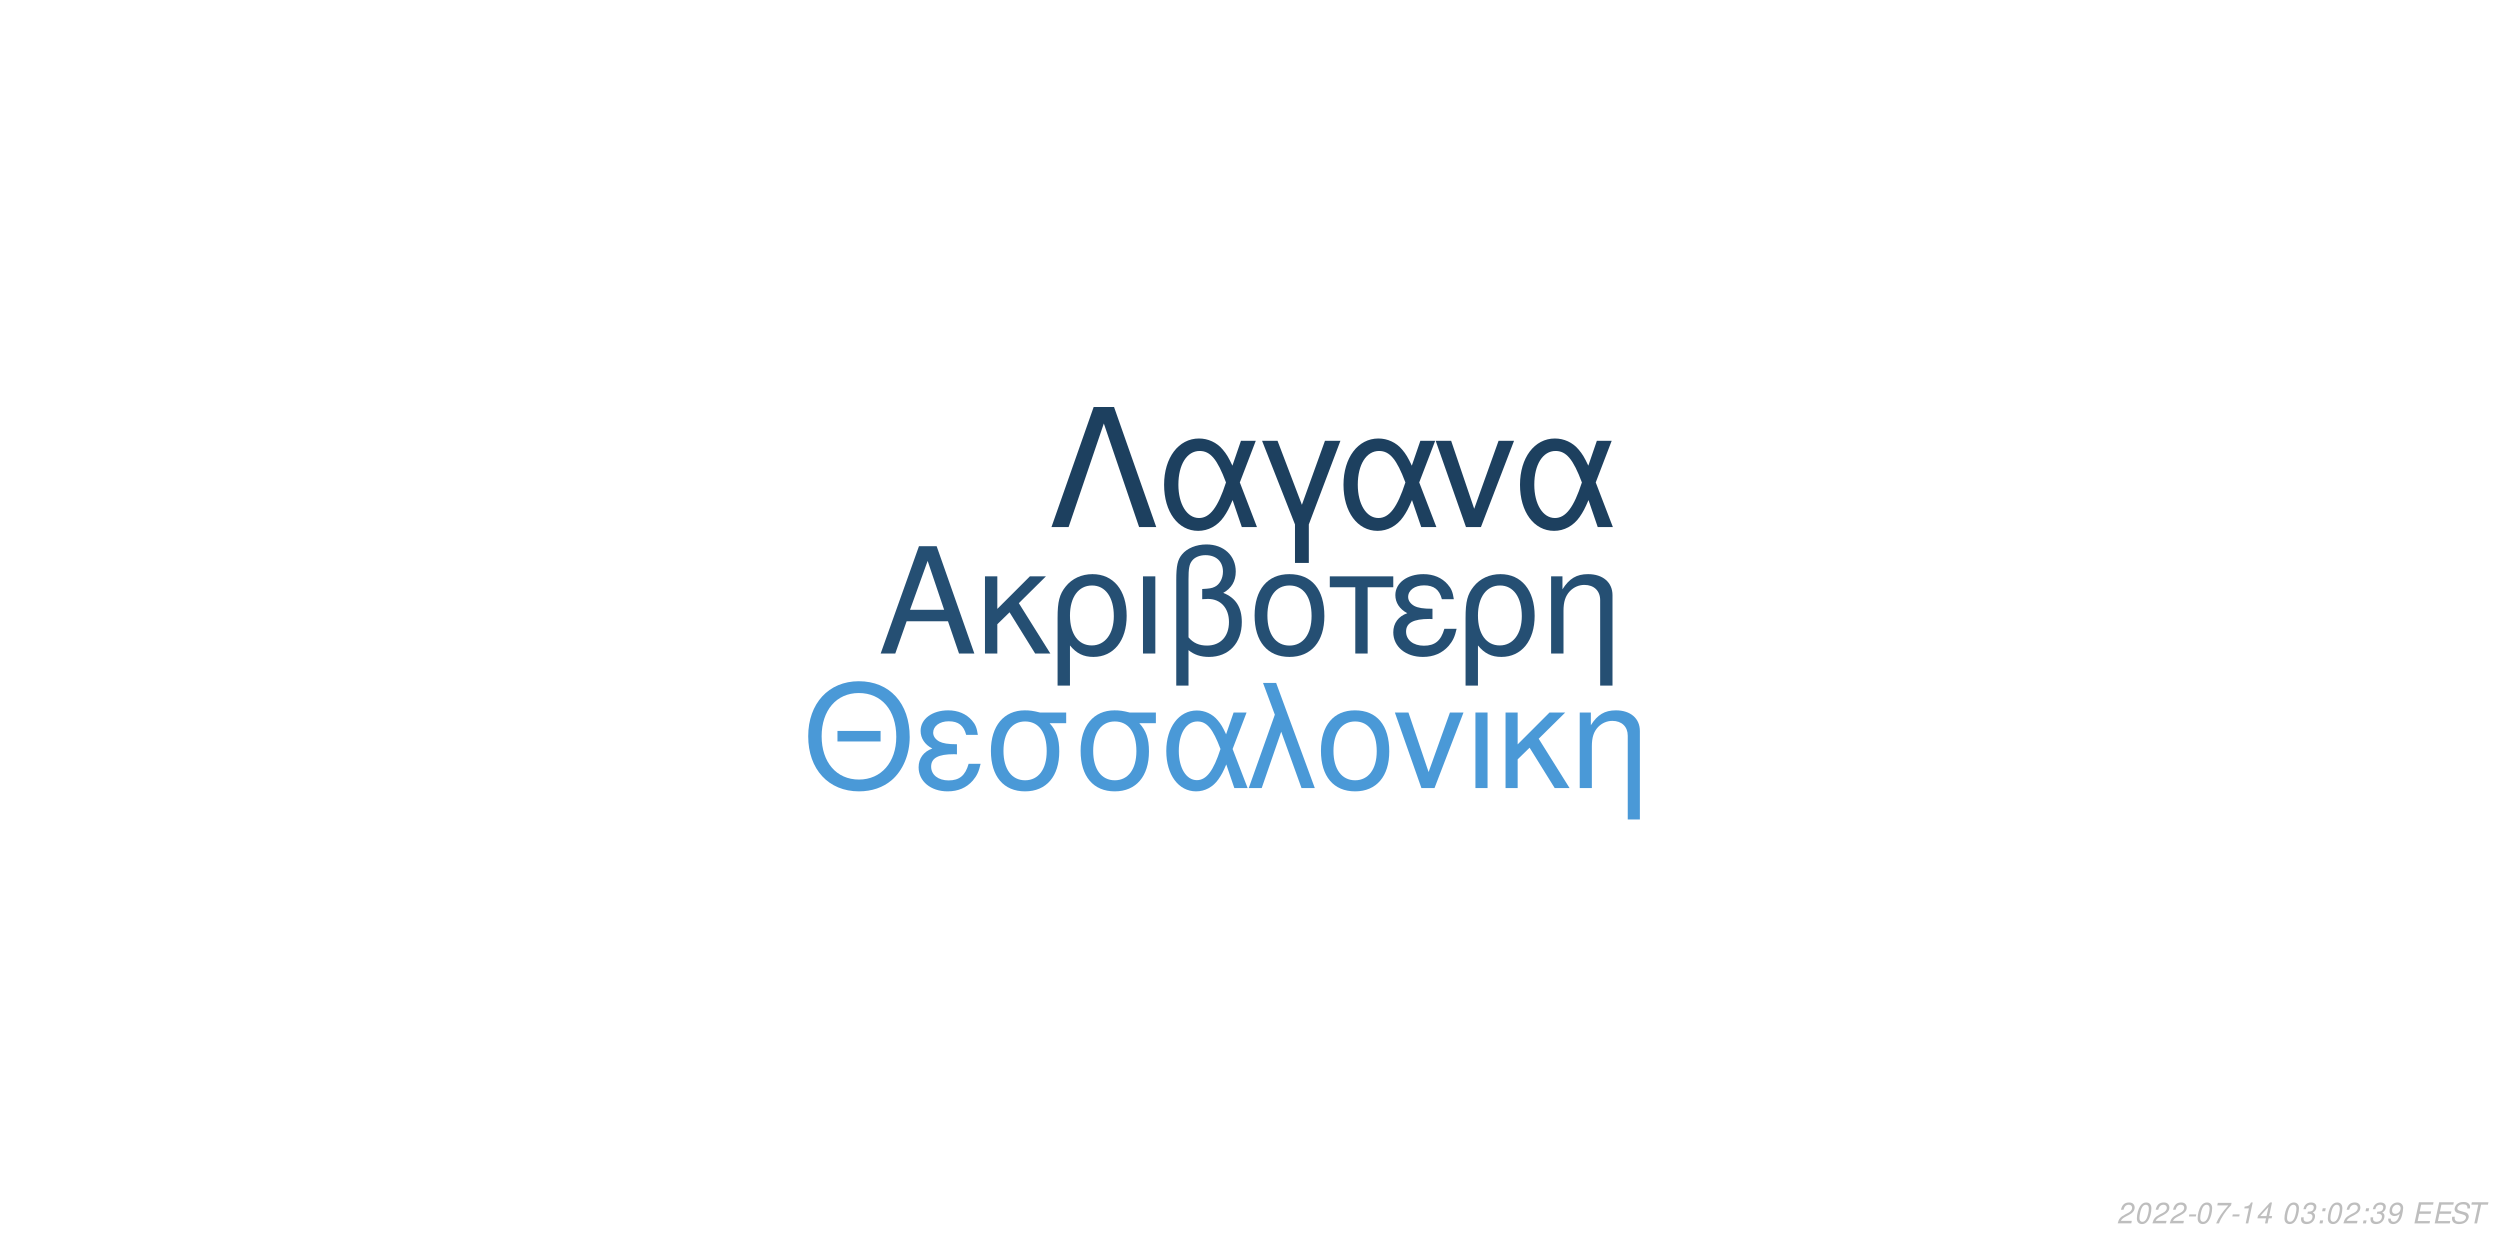
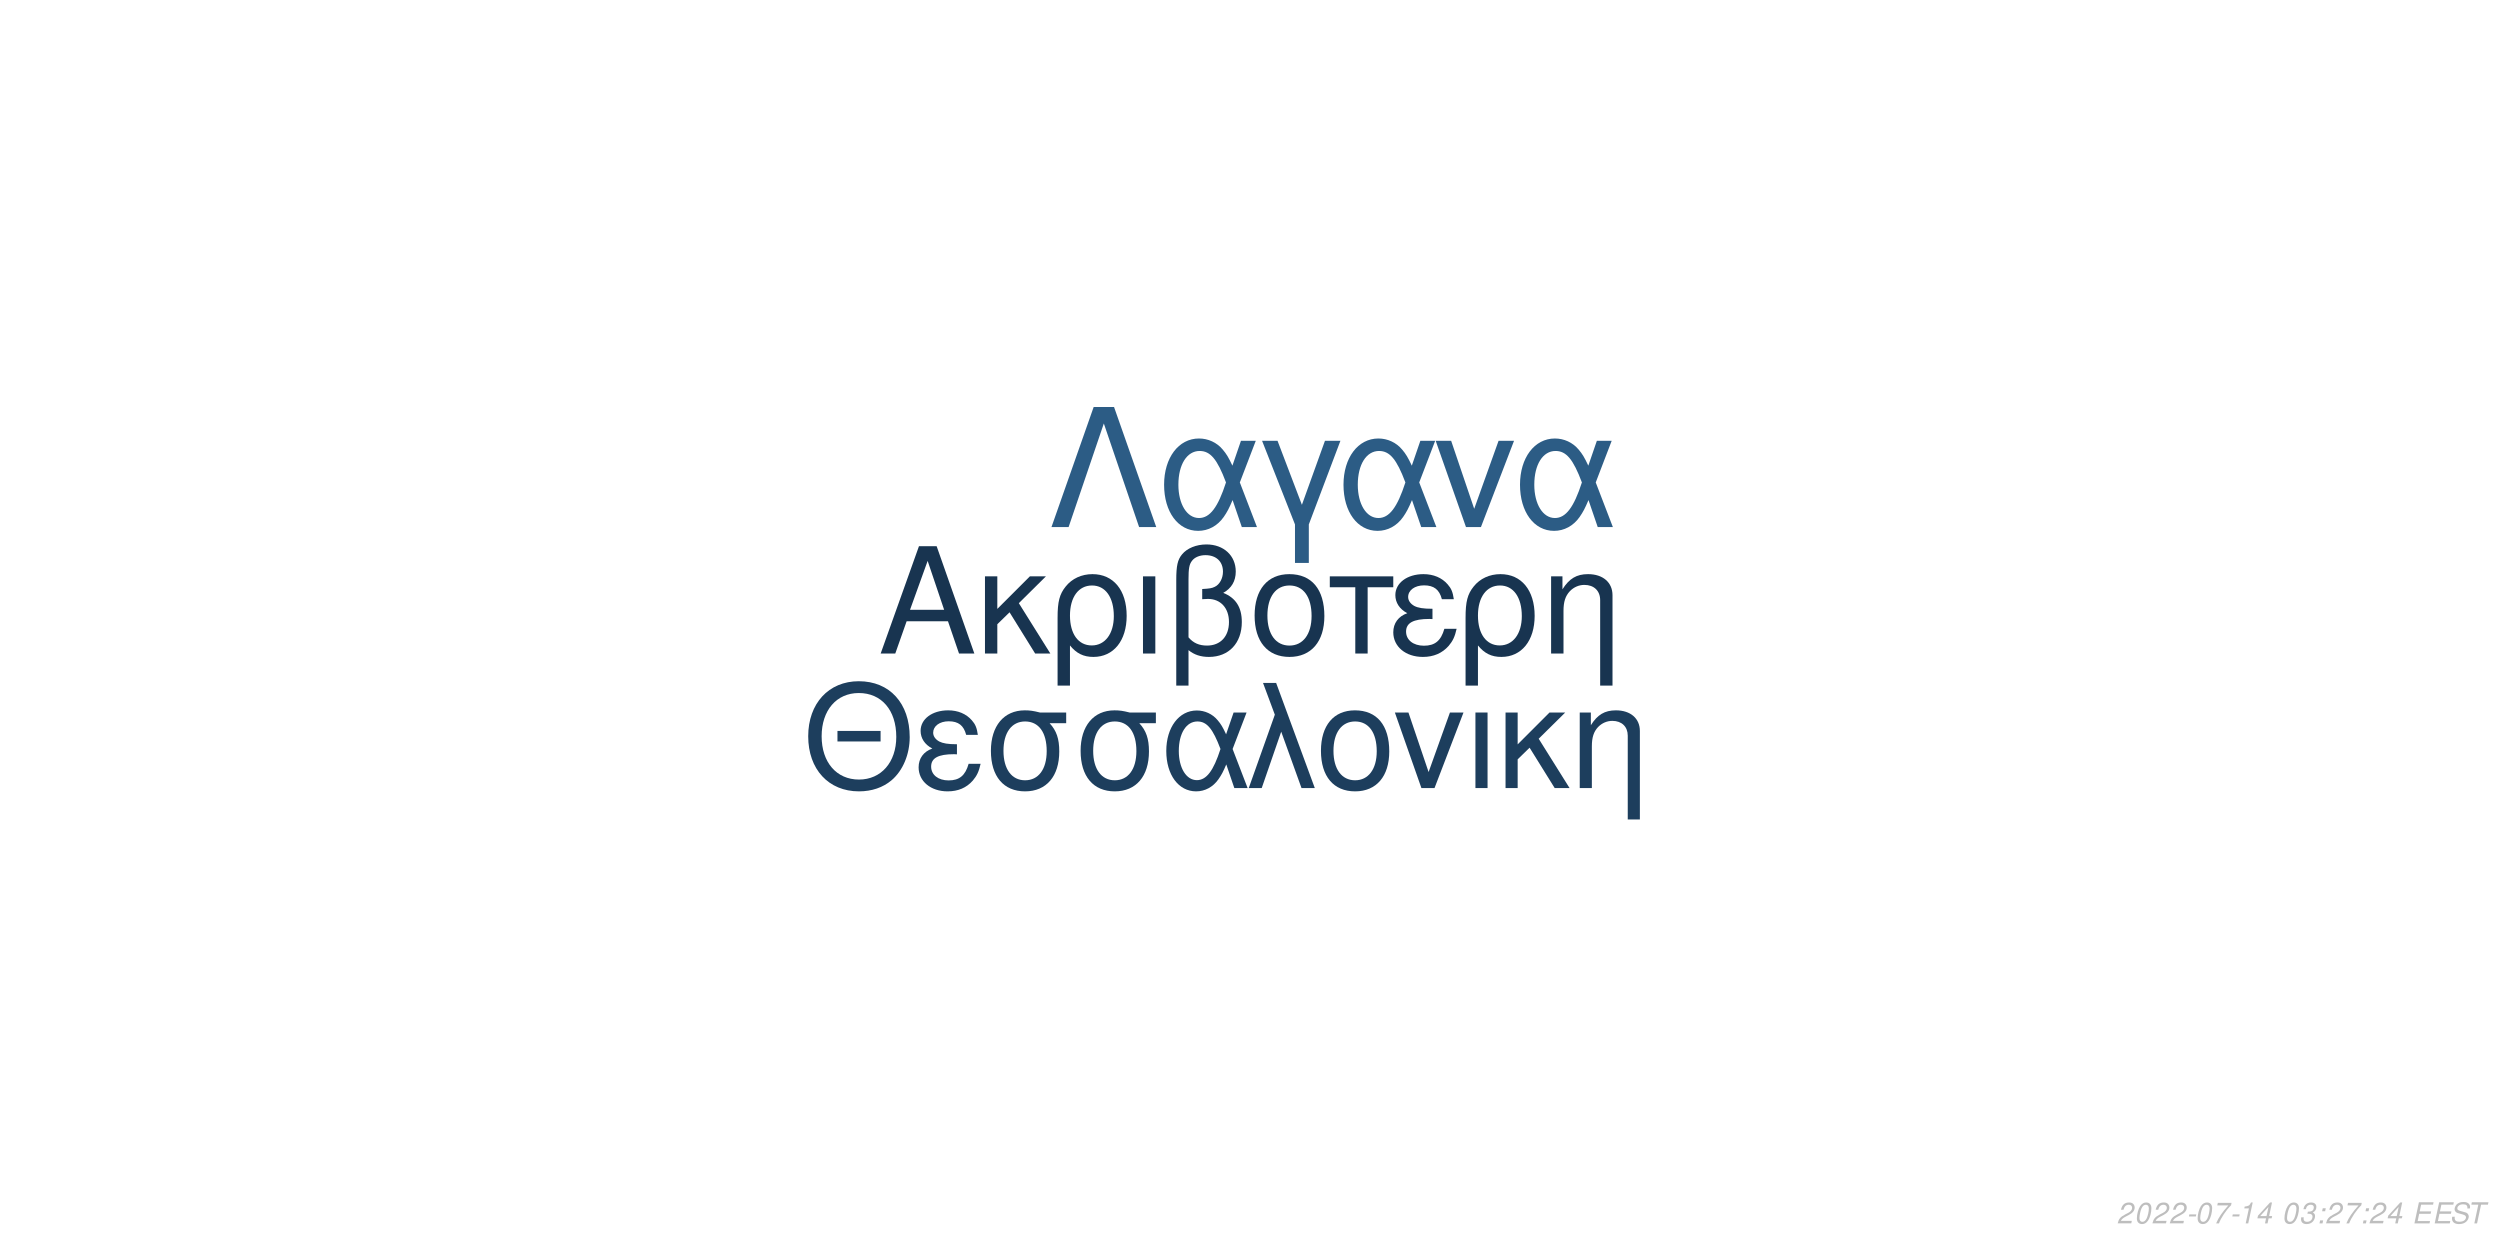
<svg xmlns="http://www.w3.org/2000/svg" xmlns:xlink="http://www.w3.org/1999/xlink" width="864pt" height="432pt" viewBox="0 0 864 432" version="1.1">
  <defs>
    <g>
      <symbol overflow="visible" id="glyph0-0">
        <path style="stroke:none;" d="" />
      </symbol>
      <symbol overflow="visible" id="glyph0-1">
        <path style="stroke:none;" d="M 24.125 -11.141 L 27.938 0 L 33.234 0 L 20.203 -37.094 L 14.094 -37.094 L 0.859 0 L 5.906 0 L 9.828 -11.141 Z M 22.797 -15.109 L 11 -15.109 L 17.094 -32.016 Z M 22.797 -15.109 " />
      </symbol>
      <symbol overflow="visible" id="glyph0-2">
        <path style="stroke:none;" d="M 7.172 -15.422 L 7.172 -26.672 L 2.906 -26.672 L 2.906 0 L 7.172 0 L 7.172 -10.125 L 11.406 -14.25 L 20.25 0 L 25.5 0 L 14.609 -17.406 L 23.969 -26.672 L 18.422 -26.672 Z M 7.172 -15.422 " />
      </symbol>
      <symbol overflow="visible" id="glyph0-3">
        <path style="stroke:none;" d="M 3 11.094 L 7.281 11.094 L 7.281 -2.797 C 9.516 -0.047 11.953 1.172 15.375 1.172 C 22.344 1.172 26.875 -4.422 26.875 -13.031 C 26.875 -21.891 22.297 -27.438 15.062 -27.438 C 11.297 -27.438 7.984 -25.906 5.797 -23.156 C 3.672 -20.516 3 -17.969 3 -12.359 Z M 14.906 -23.516 C 19.547 -23.516 22.438 -19.438 22.438 -12.922 C 22.438 -6.812 19.391 -2.797 14.812 -2.797 C 10.172 -2.797 7.281 -6.766 7.281 -13.125 C 7.281 -19.484 10.234 -23.516 14.906 -23.516 Z M 14.906 -23.516 " />
      </symbol>
      <symbol overflow="visible" id="glyph0-4">
        <path style="stroke:none;" d="M 3.516 0 L 7.781 0 L 7.781 -26.672 L 3.516 -26.672 Z M 3.516 0 " />
      </symbol>
      <symbol overflow="visible" id="glyph0-5">
        <path style="stroke:none;" d="M 4.016 11.094 L 8.25 11.094 L 8.25 -1.172 C 10.172 0.406 12.422 1.172 15.312 1.172 C 22.188 1.172 26.672 -3.609 26.672 -10.891 C 26.672 -15.984 24.578 -19.234 20.25 -20.969 C 23.109 -22.547 24.578 -25.031 24.578 -28.344 C 24.578 -33.844 20.406 -37.703 14.453 -37.703 C 10.938 -37.703 7.734 -36.391 6 -34.25 C 4.484 -32.422 4.016 -30.328 4.016 -25.391 Z M 8.25 -25.656 C 8.25 -29.359 8.5 -30.844 9.469 -32.062 C 10.375 -33.281 12.156 -34 14.094 -34 C 17.812 -34 20.156 -31.812 20.156 -28.297 C 20.156 -25.953 18.984 -23.812 17.297 -23.047 C 16.281 -22.547 15.469 -22.438 12.984 -22.297 L 12.984 -18.781 C 13.734 -18.828 14.344 -18.875 14.969 -18.875 C 19.344 -18.875 22.234 -15.719 22.234 -10.891 C 22.234 -5.906 19.281 -2.75 14.656 -2.75 C 11.953 -2.75 9.922 -3.609 8.25 -5.594 Z M 8.25 -25.656 " />
      </symbol>
      <symbol overflow="visible" id="glyph0-6">
        <path style="stroke:none;" d="M 14.094 -27.438 C 6.562 -27.438 2.094 -22.094 2.094 -13.125 C 2.094 -4.125 6.562 1.172 14.141 1.172 C 21.672 1.172 26.203 -4.172 26.203 -12.922 C 26.203 -22.188 21.828 -27.438 14.094 -27.438 Z M 14.141 -23.516 C 18.938 -23.516 21.781 -19.594 21.781 -12.984 C 21.781 -6.672 18.828 -2.75 14.141 -2.75 C 9.422 -2.75 6.516 -6.672 6.516 -13.125 C 6.516 -19.594 9.422 -23.516 14.141 -23.516 Z M 14.141 -23.516 " />
      </symbol>
      <symbol overflow="visible" id="glyph0-7">
        <path style="stroke:none;" d="M 7.891 0 L 12.156 0 L 12.156 -22.906 L 21.016 -22.906 L 21.016 -26.672 L -0.922 -26.672 L -0.922 -22.906 L 7.891 -22.906 Z M 7.891 0 " />
      </symbol>
      <symbol overflow="visible" id="glyph0-8">
        <path style="stroke:none;" d="M 14.562 -15.469 C 11.344 -15.469 9.562 -15.781 8.297 -16.438 C 6.922 -17.203 6.156 -18.328 6.156 -19.547 C 6.156 -21.891 8.453 -23.562 11.656 -23.562 C 15.062 -23.562 16.953 -22.094 17.812 -18.781 L 21.938 -18.781 C 21.578 -21.266 21.062 -22.5 19.797 -23.922 C 17.812 -26.203 14.906 -27.438 11.453 -27.438 C 5.797 -27.438 1.734 -24.375 1.734 -20.203 C 1.734 -17.609 3.156 -15.375 5.859 -13.938 C 2.797 -12.875 1.016 -10.484 1.016 -7.328 C 1.016 -2.391 5.297 1.172 11.25 1.172 C 14.969 1.172 17.906 -0.109 20.156 -2.641 C 21.578 -4.328 22.297 -5.797 22.906 -8.547 L 18.672 -8.547 C 17.5 -4.422 15.422 -2.703 11.609 -2.703 C 7.938 -2.703 5.438 -4.688 5.438 -7.578 C 5.438 -10.578 7.938 -11.953 13.484 -11.953 C 13.641 -11.953 14.094 -11.953 14.562 -11.906 Z M 14.562 -15.469 " />
      </symbol>
      <symbol overflow="visible" id="glyph0-9">
        <path style="stroke:none;" d="M 3.562 -26.672 L 3.562 0 L 7.844 0 L 7.844 -14.703 C 7.844 -17.906 8.5 -19.891 10.031 -21.531 C 11.406 -22.953 13.188 -23.719 15.062 -23.719 C 18.375 -23.719 20.516 -21.672 20.516 -18.469 L 20.516 11.094 L 24.781 11.094 L 24.781 -20.156 C 24.781 -24.578 21.469 -27.438 16.328 -27.438 C 12.359 -27.438 9.828 -25.906 7.484 -22.188 L 7.484 -26.672 Z M 3.562 -26.672 " />
      </symbol>
      <symbol overflow="visible" id="glyph1-0">
        <path style="stroke:none;" d="" />
      </symbol>
      <symbol overflow="visible" id="glyph1-1">
        <path style="stroke:none;" d="M 26.859 -19.734 L 11.953 -19.734 L 11.953 -16.094 L 26.859 -16.094 Z M 19.328 -36.922 C 8.922 -36.922 1.844 -29.25 1.844 -17.891 C 1.844 -6.484 8.875 1.141 19.391 1.141 C 23.812 1.141 27.703 -0.203 30.641 -2.688 C 34.578 -6.031 36.922 -11.656 36.922 -17.594 C 36.922 -29.297 30 -36.922 19.328 -36.922 Z M 19.328 -32.844 C 27.203 -32.844 32.281 -26.906 32.281 -17.688 C 32.281 -8.922 27.062 -2.938 19.391 -2.938 C 11.609 -2.938 6.484 -8.922 6.484 -17.891 C 6.484 -26.859 11.609 -32.844 19.328 -32.844 Z M 19.328 -32.844 " />
      </symbol>
      <symbol overflow="visible" id="glyph1-2">
        <path style="stroke:none;" d="M 14.25 -15.141 C 11.109 -15.141 9.375 -15.453 8.125 -16.094 C 6.781 -16.844 6.031 -17.938 6.031 -19.141 C 6.031 -21.422 8.266 -23.078 11.406 -23.078 C 14.75 -23.078 16.594 -21.625 17.438 -18.391 L 21.469 -18.391 C 21.125 -20.828 20.625 -22.031 19.391 -23.422 C 17.438 -25.656 14.594 -26.859 11.219 -26.859 C 5.688 -26.859 1.688 -23.875 1.688 -19.781 C 1.688 -17.234 3.094 -15.047 5.734 -13.656 C 2.734 -12.609 1 -10.266 1 -7.172 C 1 -2.344 5.188 1.141 11.016 1.141 C 14.656 1.141 17.547 -0.094 19.734 -2.594 C 21.125 -4.234 21.828 -5.688 22.422 -8.375 L 18.281 -8.375 C 17.141 -4.328 15.094 -2.641 11.359 -2.641 C 7.766 -2.641 5.328 -4.578 5.328 -7.422 C 5.328 -10.359 7.766 -11.703 13.203 -11.703 C 13.359 -11.703 13.797 -11.703 14.25 -11.656 Z M 14.25 -15.141 " />
      </symbol>
      <symbol overflow="visible" id="glyph1-3">
        <path style="stroke:none;" d="M 29 -26.109 L 19.938 -26.109 C 17.594 -26.703 16.438 -26.859 14.703 -26.859 C 7.469 -26.859 2.984 -21.469 2.984 -12.859 C 2.984 -4.031 7.375 1.141 14.797 1.141 C 22.172 1.141 26.609 -4.078 26.609 -12.656 C 26.609 -17.047 25.656 -19.828 23.266 -22.422 L 29 -22.422 Z M 14.797 -23.016 C 19.531 -23.016 22.266 -19.234 22.266 -12.75 C 22.266 -6.531 19.438 -2.688 14.797 -2.688 C 10.172 -2.688 7.328 -6.531 7.328 -12.859 C 7.328 -19.188 10.172 -23.016 14.797 -23.016 Z M 14.797 -23.016 " />
      </symbol>
      <symbol overflow="visible" id="glyph1-4">
        <path style="stroke:none;" d="M 29.344 -26.109 L 24.859 -26.109 L 22.266 -18.578 C 21.125 -21.031 20.484 -22.125 19.328 -23.469 C 17.547 -25.609 14.906 -26.812 12.156 -26.812 C 5.984 -26.812 1.594 -20.984 1.594 -12.812 C 1.594 -4.578 5.828 1.141 11.906 1.141 C 14.953 1.141 17.734 -0.344 19.625 -3.047 C 20.672 -4.531 21.281 -5.688 22.328 -8.172 L 25.109 0 L 29.703 0 L 24.516 -13.5 Z M 20.328 -13.5 C 17.891 -5.922 15.453 -2.734 12.156 -2.734 C 8.516 -2.734 5.922 -6.922 5.922 -12.812 C 5.922 -18.938 8.516 -23.016 12.359 -23.016 C 15.594 -23.016 17.688 -20.531 20.328 -13.5 Z M 20.328 -13.5 " />
      </symbol>
      <symbol overflow="visible" id="glyph1-5">
        <path style="stroke:none;" d="M 1.094 0 L 5.578 0 L 12.312 -19.484 L 19.328 0 L 23.922 0 L 10.562 -36.328 L 6.031 -36.328 L 10.109 -25.359 Z M 1.094 0 " />
      </symbol>
      <symbol overflow="visible" id="glyph1-6">
        <path style="stroke:none;" d="M 13.797 -26.859 C 6.422 -26.859 2.047 -21.625 2.047 -12.859 C 2.047 -4.031 6.422 1.141 13.859 1.141 C 21.234 1.141 25.656 -4.078 25.656 -12.656 C 25.656 -21.719 21.375 -26.859 13.797 -26.859 Z M 13.859 -23.016 C 18.531 -23.016 21.328 -19.188 21.328 -12.703 C 21.328 -6.531 18.438 -2.688 13.859 -2.688 C 9.219 -2.688 6.375 -6.531 6.375 -12.859 C 6.375 -19.188 9.219 -23.016 13.859 -23.016 Z M 13.859 -23.016 " />
      </symbol>
      <symbol overflow="visible" id="glyph1-7">
        <path style="stroke:none;" d="M 14.297 0 L 24.312 -26.109 L 19.625 -26.109 L 12.25 -5.531 L 5.281 -26.109 L 0.594 -26.109 L 9.766 0 Z M 14.297 0 " />
      </symbol>
      <symbol overflow="visible" id="glyph1-8">
        <path style="stroke:none;" d="M 3.438 0 L 7.625 0 L 7.625 -26.109 L 3.438 -26.109 Z M 3.438 0 " />
      </symbol>
      <symbol overflow="visible" id="glyph1-9">
        <path style="stroke:none;" d="M 7.031 -15.094 L 7.031 -26.109 L 2.844 -26.109 L 2.844 0 L 7.031 0 L 7.031 -9.922 L 11.156 -13.953 L 19.828 0 L 24.969 0 L 14.297 -17.047 L 23.469 -26.109 L 18.031 -26.109 Z M 7.031 -15.094 " />
      </symbol>
      <symbol overflow="visible" id="glyph1-10">
        <path style="stroke:none;" d="M 3.484 -26.109 L 3.484 0 L 7.672 0 L 7.672 -14.406 C 7.672 -17.547 8.328 -19.484 9.812 -21.078 C 11.156 -22.469 12.906 -23.219 14.75 -23.219 C 17.984 -23.219 20.078 -21.234 20.078 -18.094 L 20.078 10.859 L 24.266 10.859 L 24.266 -19.734 C 24.266 -24.062 21.031 -26.859 16 -26.859 C 12.109 -26.859 9.609 -25.359 7.328 -21.719 L 7.328 -26.109 Z M 3.484 -26.109 " />
      </symbol>
      <symbol overflow="visible" id="glyph2-0">
        <path style="stroke:none;" d="" />
      </symbol>
      <symbol overflow="visible" id="glyph2-1">
        <path style="stroke:none;" d="M 22.531 -41.484 L 15.484 -41.484 L 0.906 0 L 6.828 0 L 19 -35.797 L 31.188 0 L 37.109 0 Z M 22.531 -41.484 " />
      </symbol>
      <symbol overflow="visible" id="glyph2-2">
        <path style="stroke:none;" d="M 33.516 -29.812 L 28.391 -29.812 L 25.438 -21.219 C 24.125 -24.016 23.391 -25.266 22.078 -26.797 C 20.031 -29.25 17.016 -30.609 13.891 -30.609 C 6.828 -30.609 1.828 -23.953 1.828 -14.625 C 1.828 -5.234 6.656 1.312 13.594 1.312 C 17.078 1.312 20.266 -0.391 22.422 -3.469 C 23.609 -5.172 24.297 -6.484 25.5 -9.328 L 28.688 0 L 33.922 0 L 28 -15.422 Z M 23.219 -15.422 C 20.422 -6.766 17.641 -3.125 13.891 -3.125 C 9.734 -3.125 6.766 -7.906 6.766 -14.625 C 6.766 -21.625 9.734 -26.297 14.109 -26.297 C 17.812 -26.297 20.203 -23.453 23.219 -15.422 Z M 23.219 -15.422 " />
      </symbol>
      <symbol overflow="visible" id="glyph2-3">
        <path style="stroke:none;" d="M 12.062 12.406 L 16.844 12.406 L 16.844 -0.906 L 27.766 -29.812 L 22.422 -29.812 L 14.453 -7.688 L 6.031 -29.812 L 0.688 -29.812 L 12.062 -0.906 Z M 12.062 12.406 " />
      </symbol>
      <symbol overflow="visible" id="glyph2-4">
        <path style="stroke:none;" d="M 16.328 0 L 27.766 -29.812 L 22.422 -29.812 L 14 -6.312 L 6.031 -29.812 L 0.688 -29.812 L 11.156 0 Z M 16.328 0 " />
      </symbol>
      <symbol overflow="visible" id="glyph3-0">
        <path style="stroke:none;" d="" />
      </symbol>
      <symbol overflow="visible" id="glyph3-1">
        <path style="stroke:none;" d="M 5.234 -0.875 L 1.469 -0.875 C 1.641 -1.375 2.203 -1.891 3.109 -2.344 L 4.234 -2.938 C 5.562 -3.625 6.219 -4.469 6.219 -5.484 C 6.219 -5.938 6.062 -6.359 5.797 -6.656 C 5.469 -7.047 4.984 -7.234 4.312 -7.234 C 2.766 -7.234 1.891 -6.453 1.484 -4.734 L 2.375 -4.734 C 2.484 -5.188 2.609 -5.484 2.797 -5.75 C 3.094 -6.203 3.609 -6.453 4.188 -6.453 C 4.891 -6.453 5.344 -6.031 5.344 -5.375 C 5.344 -4.703 4.859 -4.094 4.016 -3.656 L 2.984 -3.125 C 1.234 -2.188 0.797 -1.656 0.344 -0.016 L 5.047 -0.016 Z M 5.234 -0.875 " />
      </symbol>
      <symbol overflow="visible" id="glyph3-2">
        <path style="stroke:none;" d="M 4.203 -7.234 C 3.375 -7.234 2.688 -6.812 2.125 -5.984 C 1.484 -5.047 0.984 -3.188 0.984 -1.734 C 0.984 -1.109 1.172 -0.562 1.484 -0.266 C 1.797 0.047 2.281 0.234 2.766 0.234 C 3.625 0.234 4.281 -0.156 4.859 -1.016 C 5.516 -1.953 6 -3.797 6 -5.266 C 6 -6.5 5.328 -7.234 4.203 -7.234 Z M 4.094 -6.453 C 4.734 -6.453 5.125 -5.984 5.125 -5.156 C 5.125 -4.203 4.781 -2.625 4.406 -1.812 C 3.984 -0.938 3.516 -0.547 2.875 -0.547 C 2.25 -0.547 1.875 -1.031 1.875 -1.828 C 1.875 -2.797 2.203 -4.344 2.594 -5.203 C 2.984 -6.047 3.453 -6.453 4.094 -6.453 Z M 4.094 -6.453 " />
      </symbol>
      <symbol overflow="visible" id="glyph3-3">
        <path style="stroke:none;" d="M 3.516 -3.125 L 1.125 -3.125 L 0.969 -2.406 L 3.359 -2.406 Z M 3.516 -3.125 " />
      </symbol>
      <symbol overflow="visible" id="glyph3-4">
        <path style="stroke:none;" d="M 6.703 -7.094 L 1.953 -7.094 L 1.766 -6.219 L 5.594 -6.219 C 3.344 -3.688 2.266 -2.109 1.375 0 L 2.344 0 C 3.031 -1.906 4.828 -4.594 6.547 -6.281 Z M 6.703 -7.094 " />
      </symbol>
      <symbol overflow="visible" id="glyph3-5">
        <path style="stroke:none;" d="M 3.703 -5.188 L 2.594 0 L 3.469 0 L 5.016 -7.234 L 4.438 -7.234 C 3.906 -6.156 3.688 -6.016 2.234 -5.812 L 2.109 -5.188 Z M 3.703 -5.188 " />
      </symbol>
      <symbol overflow="visible" id="glyph3-6">
        <path style="stroke:none;" d="M 3.625 -1.75 L 3.266 0 L 4.141 0 L 4.516 -1.75 L 5.562 -1.75 L 5.734 -2.531 L 4.688 -2.531 L 5.688 -7.234 L 5.016 -7.234 L 0.844 -2.672 L 0.641 -1.75 Z M 3.797 -2.531 L 1.594 -2.531 L 4.469 -5.703 Z M 3.797 -2.531 " />
      </symbol>
      <symbol overflow="visible" id="glyph3-7">
        <path style="stroke:none;" d="" />
      </symbol>
      <symbol overflow="visible" id="glyph3-8">
        <path style="stroke:none;" d="M 2.922 -3.312 C 3.125 -3.344 3.234 -3.344 3.375 -3.344 C 4.203 -3.344 4.688 -3 4.688 -2.406 C 4.688 -1.312 3.906 -0.547 2.781 -0.547 C 2.047 -0.547 1.594 -0.938 1.594 -1.562 C 1.594 -1.719 1.609 -1.844 1.656 -2.094 L 0.766 -2.094 C 0.734 -1.797 0.719 -1.641 0.719 -1.469 C 0.719 -0.375 1.406 0.234 2.641 0.234 C 3.547 0.234 4.297 -0.078 4.812 -0.656 C 5.266 -1.156 5.562 -1.875 5.562 -2.547 C 5.562 -3.125 5.344 -3.453 4.797 -3.734 C 5.641 -4.234 6.016 -4.844 6.016 -5.734 C 6.016 -6.656 5.312 -7.234 4.203 -7.234 C 3.375 -7.234 2.672 -6.938 2.188 -6.375 C 1.891 -6.031 1.703 -5.641 1.516 -4.906 L 2.391 -4.906 C 2.5 -5.359 2.594 -5.594 2.734 -5.812 C 3.047 -6.234 3.516 -6.453 4.078 -6.453 C 4.734 -6.453 5.141 -6.125 5.141 -5.578 C 5.141 -5.188 5.016 -4.797 4.797 -4.547 C 4.516 -4.234 4 -4.062 3.266 -4.062 L 3.078 -4.062 Z M 2.922 -3.312 " />
      </symbol>
      <symbol overflow="visible" id="glyph3-9">
        <path style="stroke:none;" d="M 2.359 -1.031 L 1.312 -1.031 L 1.094 0 L 2.141 0 Z M 3.266 -5.234 L 2.219 -5.234 L 2 -4.203 L 3.047 -4.203 Z M 3.266 -5.234 " />
      </symbol>
      <symbol overflow="visible" id="glyph3-10">
-         <path style="stroke:none;" d="M 0.844 -1.656 C 0.844 -1.547 0.844 -1.438 0.844 -1.375 C 0.844 -0.406 1.531 0.234 2.578 0.234 C 3.203 0.234 3.766 0.016 4.297 -0.438 C 4.938 -1 5.312 -1.656 5.594 -2.719 C 5.844 -3.672 6.016 -4.766 6.016 -5.375 C 6.016 -5.844 5.844 -6.328 5.547 -6.656 C 5.203 -7.031 4.703 -7.234 4.062 -7.234 C 2.516 -7.234 1.297 -5.938 1.297 -4.266 C 1.297 -3.203 1.984 -2.547 3.047 -2.547 C 3.484 -2.547 3.953 -2.672 4.281 -2.891 C 4.406 -2.984 4.547 -3.078 4.828 -3.344 C 4.438 -1.484 3.703 -0.547 2.703 -0.547 C 2.109 -0.547 1.719 -0.938 1.719 -1.547 L 1.719 -1.656 Z M 3.953 -6.453 C 4.625 -6.453 5.141 -5.953 5.141 -5.281 C 5.141 -4.188 4.312 -3.312 3.297 -3.312 C 2.594 -3.312 2.172 -3.734 2.172 -4.453 C 2.172 -5.562 2.984 -6.453 3.953 -6.453 Z M 3.953 -6.453 " />
+         <path style="stroke:none;" d="M 2.547 -3.312 L 6.5 -3.312 L 6.688 -4.141 L 2.719 -4.141 L 3.219 -6.469 L 7.344 -6.469 L 7.516 -7.297 L 2.453 -7.297 L 0.906 0 L 6.125 0 L 6.297 -0.812 L 2.016 -0.812 Z M 2.547 -3.312 " />
      </symbol>
      <symbol overflow="visible" id="glyph3-11">
-         <path style="stroke:none;" d="M 2.547 -3.312 L 6.5 -3.312 L 6.688 -4.141 L 2.719 -4.141 L 3.219 -6.469 L 7.344 -6.469 L 7.516 -7.297 L 2.453 -7.297 L 0.906 0 L 6.125 0 L 6.297 -0.812 L 2.016 -0.812 Z M 2.547 -3.312 " />
+         <path style="stroke:none;" d="M 7.062 -5.156 C 7.125 -5.438 7.141 -5.562 7.141 -5.703 C 7.141 -6.156 6.938 -6.594 6.594 -6.891 C 6.188 -7.25 5.656 -7.406 4.875 -7.406 C 3.844 -7.406 3.047 -7.125 2.5 -6.562 C 2.094 -6.141 1.781 -5.438 1.781 -4.922 C 1.781 -4.297 2.219 -3.766 2.891 -3.562 L 4.594 -3.094 C 5.406 -2.859 5.734 -2.578 5.734 -2.094 C 5.734 -1.781 5.547 -1.406 5.266 -1.141 C 4.844 -0.766 4.266 -0.578 3.453 -0.578 C 2.328 -0.578 1.812 -0.984 1.812 -1.906 C 1.812 -2.047 1.812 -2.125 1.844 -2.312 L 0.984 -2.312 C 0.906 -2.062 0.891 -1.906 0.891 -1.688 C 0.891 -0.484 1.797 0.234 3.297 0.234 C 4.359 0.234 5.234 -0.062 5.812 -0.609 C 6.344 -1.078 6.688 -1.797 6.688 -2.375 C 6.688 -2.641 6.609 -2.906 6.453 -3.156 C 6.234 -3.5 5.938 -3.703 5.469 -3.828 L 3.75 -4.312 C 2.984 -4.547 2.734 -4.734 2.734 -5.188 C 2.734 -5.547 2.875 -5.844 3.188 -6.109 C 3.547 -6.438 4.031 -6.594 4.703 -6.594 C 5.266 -6.594 5.688 -6.484 5.906 -6.297 C 6.094 -6.125 6.219 -5.797 6.219 -5.516 C 6.219 -5.422 6.203 -5.344 6.188 -5.156 Z M 7.062 -5.156 " />
      </symbol>
      <symbol overflow="visible" id="glyph3-12">
-         <path style="stroke:none;" d="M 7.062 -5.156 C 7.125 -5.438 7.141 -5.562 7.141 -5.703 C 7.141 -6.156 6.938 -6.594 6.594 -6.891 C 6.188 -7.25 5.656 -7.406 4.875 -7.406 C 3.844 -7.406 3.047 -7.125 2.5 -6.562 C 2.094 -6.141 1.781 -5.438 1.781 -4.922 C 1.781 -4.297 2.219 -3.766 2.891 -3.562 L 4.594 -3.094 C 5.406 -2.859 5.734 -2.578 5.734 -2.094 C 5.734 -1.781 5.547 -1.406 5.266 -1.141 C 4.844 -0.766 4.266 -0.578 3.453 -0.578 C 2.328 -0.578 1.812 -0.984 1.812 -1.906 C 1.812 -2.047 1.812 -2.125 1.844 -2.312 L 0.984 -2.312 C 0.906 -2.062 0.891 -1.906 0.891 -1.688 C 0.891 -0.484 1.797 0.234 3.297 0.234 C 4.359 0.234 5.234 -0.062 5.812 -0.609 C 6.344 -1.078 6.688 -1.797 6.688 -2.375 C 6.688 -2.641 6.609 -2.906 6.453 -3.156 C 6.234 -3.5 5.938 -3.703 5.469 -3.828 L 3.75 -4.312 C 2.984 -4.547 2.734 -4.734 2.734 -5.188 C 2.734 -5.547 2.875 -5.844 3.188 -6.109 C 3.547 -6.438 4.031 -6.594 4.703 -6.594 C 5.266 -6.594 5.688 -6.484 5.906 -6.297 C 6.094 -6.125 6.219 -5.797 6.219 -5.516 C 6.219 -5.422 6.203 -5.344 6.188 -5.156 Z M 7.062 -5.156 " />
-       </symbol>
-       <symbol overflow="visible" id="glyph3-13">
        <path style="stroke:none;" d="M 4.938 -6.469 L 7.312 -6.469 L 7.484 -7.297 L 1.75 -7.297 L 1.578 -6.469 L 3.984 -6.469 L 2.609 0 L 3.547 0 Z M 4.938 -6.469 " />
      </symbol>
    </g>
  </defs>
  <g id="surface1">
    <rect x="0" y="0" width="864" height="432" style="fill:rgb(100%,100%,100%);fill-opacity:1;stroke:none;" />
-     <g style="fill:rgb(14.51%,30.98%,45.098%);fill-opacity:1;">
+     <g style="fill:rgb(9.412%,20.392%,31.373%);fill-opacity:1;">
      <use xlink:href="#glyph0-1" x="303.5" y="225.861" />
      <use xlink:href="#glyph0-2" x="337.5" y="225.861" />
      <use xlink:href="#glyph0-3" x="362.5" y="225.861" />
      <use xlink:href="#glyph0-4" x="391.5" y="225.861" />
      <use xlink:href="#glyph0-5" x="402.5" y="225.861" />
      <use xlink:href="#glyph0-6" x="431.5" y="225.861" />
      <use xlink:href="#glyph0-7" x="460.5" y="225.861" />
      <use xlink:href="#glyph0-8" x="480.5" y="225.861" />
      <use xlink:href="#glyph0-3" x="503.5" y="225.861" />
      <use xlink:href="#glyph0-9" x="532.5" y="225.861" />
    </g>
-     <g style="fill:rgb(29.02%,60%,84.314%);fill-opacity:1;">
+     <g style="fill:rgb(11.373%,24.314%,36.471%);fill-opacity:1;">
      <use xlink:href="#glyph1-1" x="277.473" y="272.354" />
      <use xlink:href="#glyph1-2" x="316.473" y="272.354" />
      <use xlink:href="#glyph1-3" x="339.473" y="272.354" />
      <use xlink:href="#glyph1-3" x="370.473" y="272.354" />
      <use xlink:href="#glyph1-4" x="401.473" y="272.354" />
      <use xlink:href="#glyph1-5" x="430.473" y="272.354" />
      <use xlink:href="#glyph1-6" x="454.473" y="272.354" />
      <use xlink:href="#glyph1-7" x="481.473" y="272.354" />
      <use xlink:href="#glyph1-8" x="506.473" y="272.354" />
      <use xlink:href="#glyph1-9" x="517.473" y="272.354" />
      <use xlink:href="#glyph1-10" x="542.473" y="272.354" />
    </g>
-     <g style="fill:rgb(11.373%,25.098%,37.255%);fill-opacity:1;">
+     <g style="fill:rgb(17.255%,36.078%,52.157%);fill-opacity:1;">
      <use xlink:href="#glyph2-1" x="362.484" y="182.152" />
      <use xlink:href="#glyph2-2" x="400.484" y="182.152" />
      <use xlink:href="#glyph2-3" x="435.484" y="182.152" />
      <use xlink:href="#glyph2-2" x="462.484" y="182.152" />
      <use xlink:href="#glyph2-4" x="495.484" y="182.152" />
      <use xlink:href="#glyph2-2" x="523.484" y="182.152" />
    </g>
    <g style="fill:rgb(74.51%,74.51%,74.51%);fill-opacity:1;">
      <use xlink:href="#glyph3-1" x="731.52" y="422.81" />
      <use xlink:href="#glyph3-2" x="737.52" y="422.81" />
      <use xlink:href="#glyph3-1" x="743.52" y="422.81" />
      <use xlink:href="#glyph3-1" x="749.52" y="422.81" />
      <use xlink:href="#glyph3-3" x="755.52" y="422.81" />
      <use xlink:href="#glyph3-2" x="758.52" y="422.81" />
      <use xlink:href="#glyph3-4" x="764.52" y="422.81" />
      <use xlink:href="#glyph3-3" x="770.52" y="422.81" />
      <use xlink:href="#glyph3-5" x="773.52" y="422.81" />
      <use xlink:href="#glyph3-6" x="779.52" y="422.81" />
      <use xlink:href="#glyph3-7" x="785.52" y="422.81" />
      <use xlink:href="#glyph3-2" x="788.52" y="422.81" />
      <use xlink:href="#glyph3-8" x="794.52" y="422.81" />
      <use xlink:href="#glyph3-9" x="800.52" y="422.81" />
-       <use xlink:href="#glyph3-2" x="803.52" y="422.81" />
-       <use xlink:href="#glyph3-1" x="809.52" y="422.81" />
+       <use xlink:href="#glyph3-1" x="803.52" y="422.81" />
+       <use xlink:href="#glyph3-4" x="809.52" y="422.81" />
      <use xlink:href="#glyph3-9" x="815.52" y="422.81" />
-       <use xlink:href="#glyph3-8" x="818.52" y="422.81" />
-       <use xlink:href="#glyph3-10" x="824.52" y="422.81" />
+       <use xlink:href="#glyph3-1" x="818.52" y="422.81" />
+       <use xlink:href="#glyph3-6" x="824.52" y="422.81" />
      <use xlink:href="#glyph3-7" x="830.52" y="422.81" />
-       <use xlink:href="#glyph3-11" x="833.52" y="422.81" />
-       <use xlink:href="#glyph3-11" x="840.52" y="422.81" />
-       <use xlink:href="#glyph3-12" x="846.52" y="422.81" />
-       <use xlink:href="#glyph3-13" x="852.52" y="422.81" />
+       <use xlink:href="#glyph3-10" x="833.52" y="422.81" />
+       <use xlink:href="#glyph3-10" x="840.52" y="422.81" />
+       <use xlink:href="#glyph3-11" x="846.52" y="422.81" />
+       <use xlink:href="#glyph3-12" x="852.52" y="422.81" />
    </g>
  </g>
</svg>
